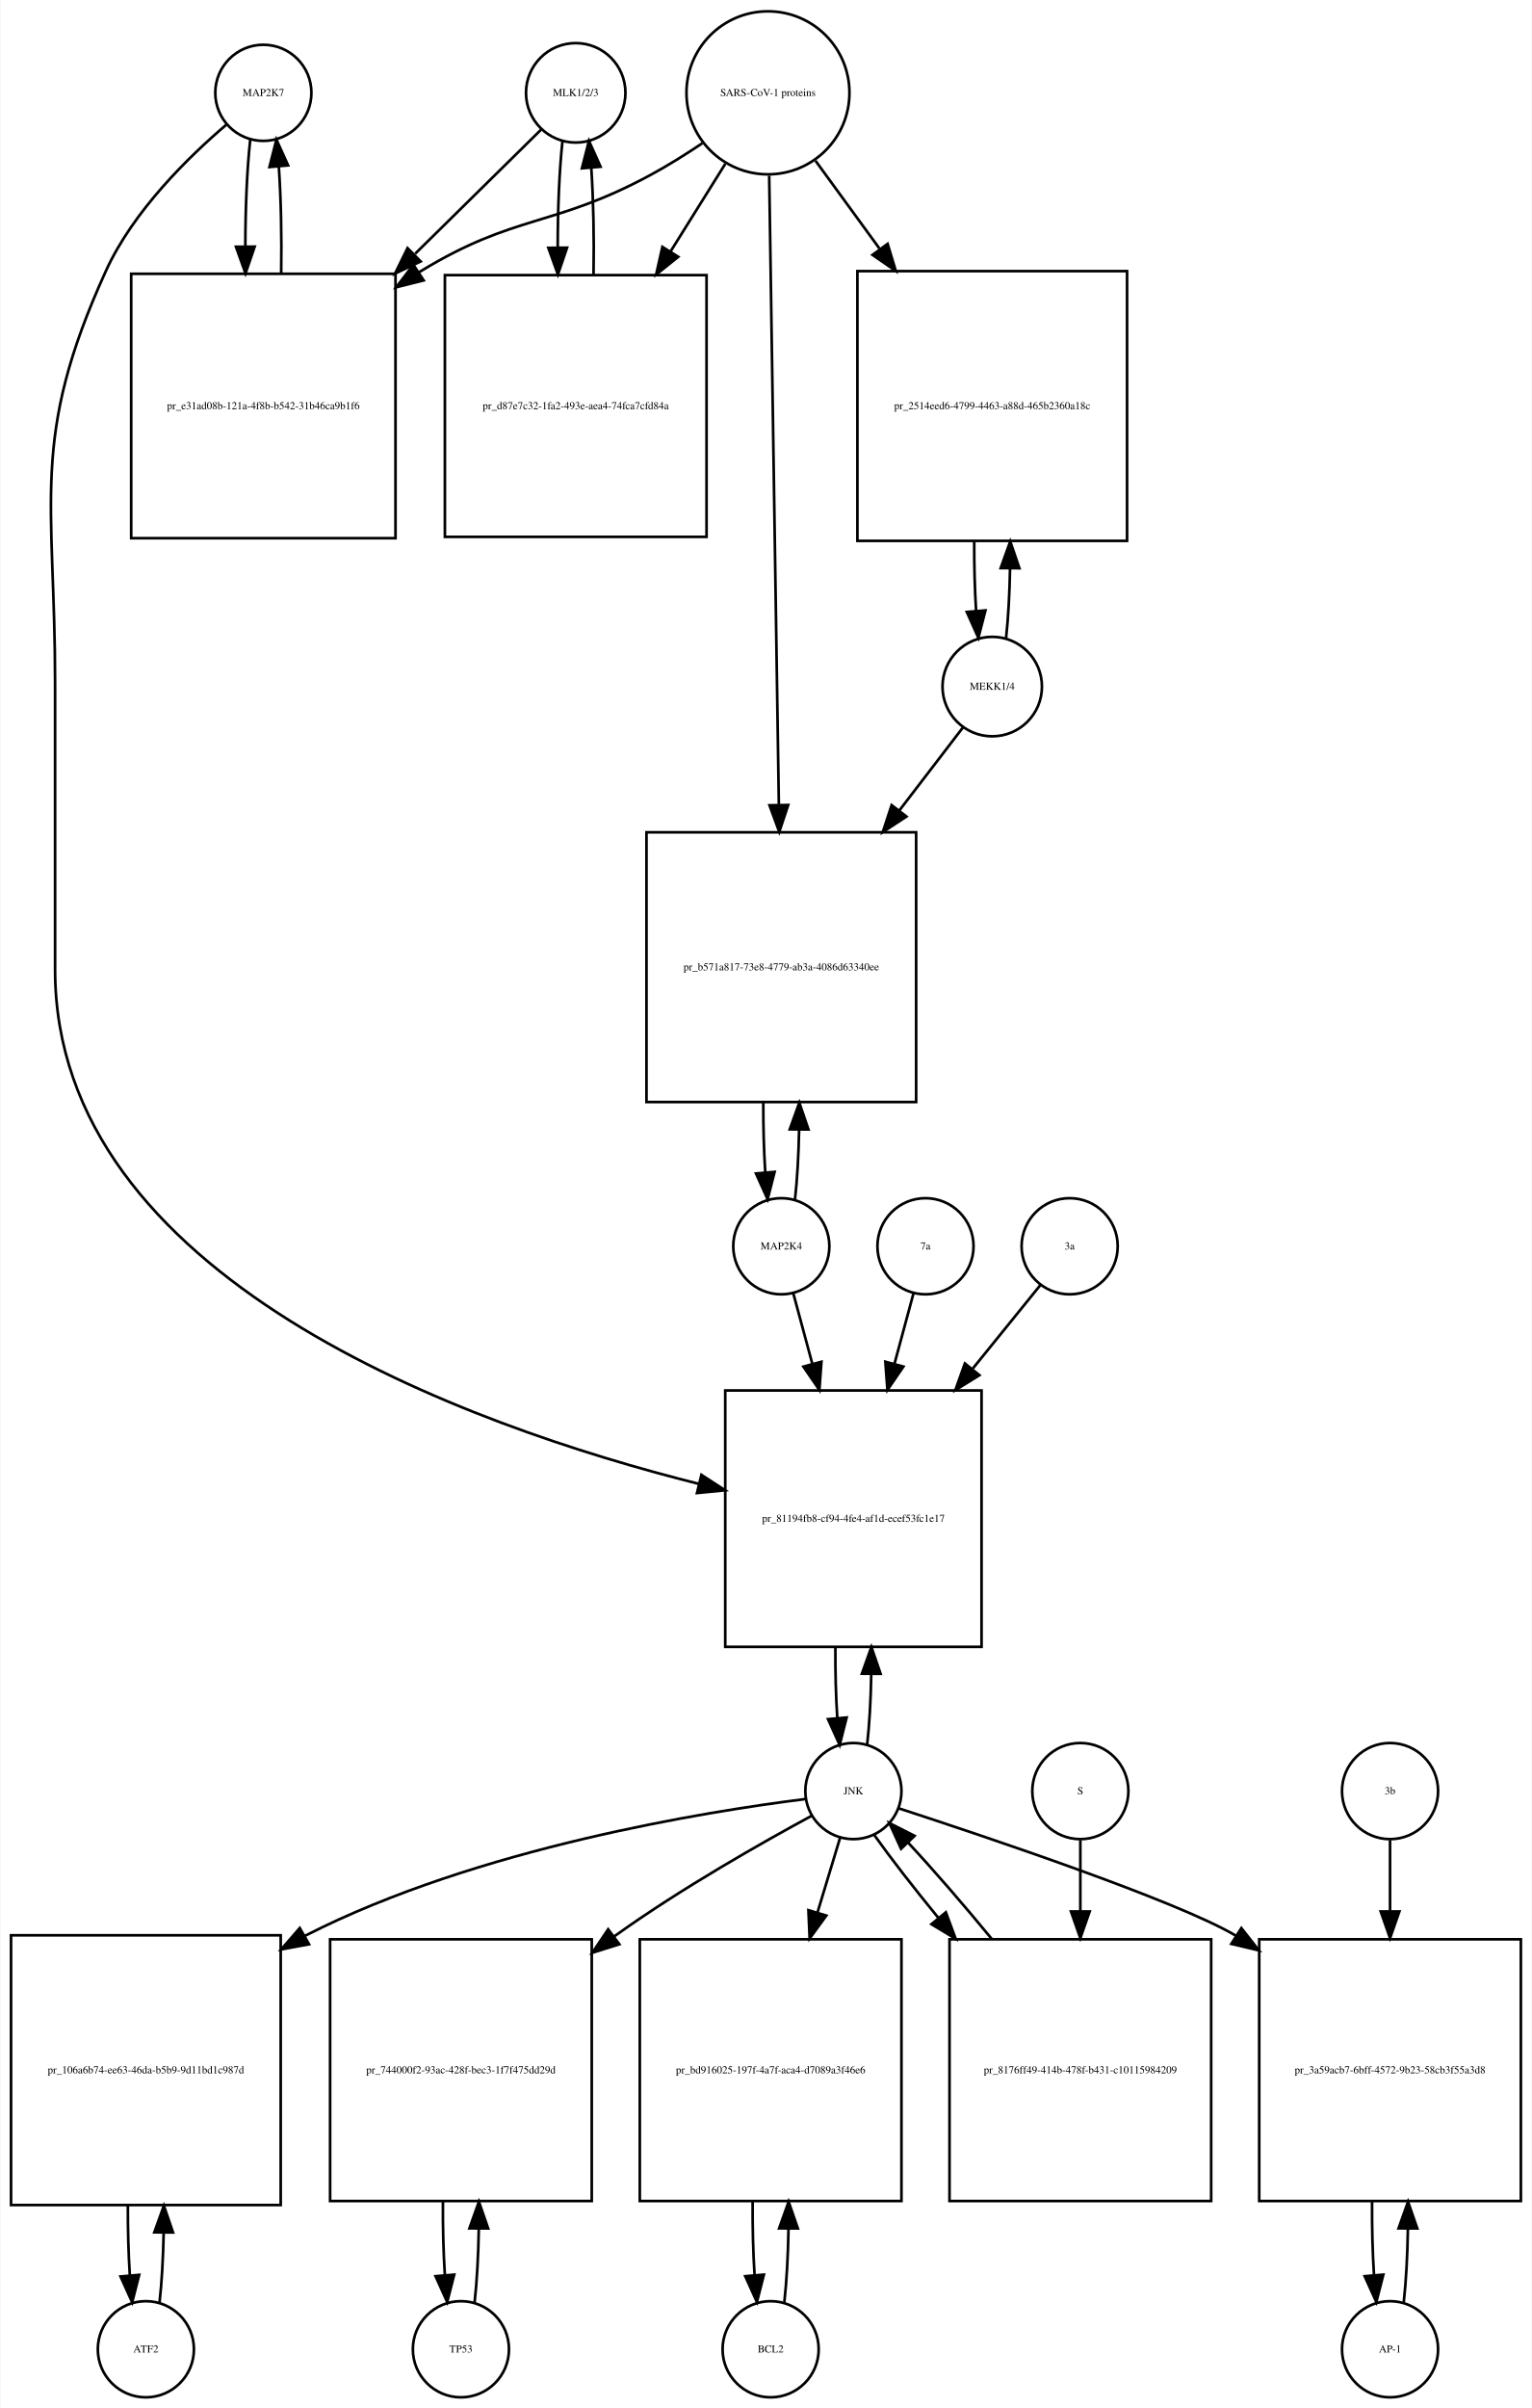
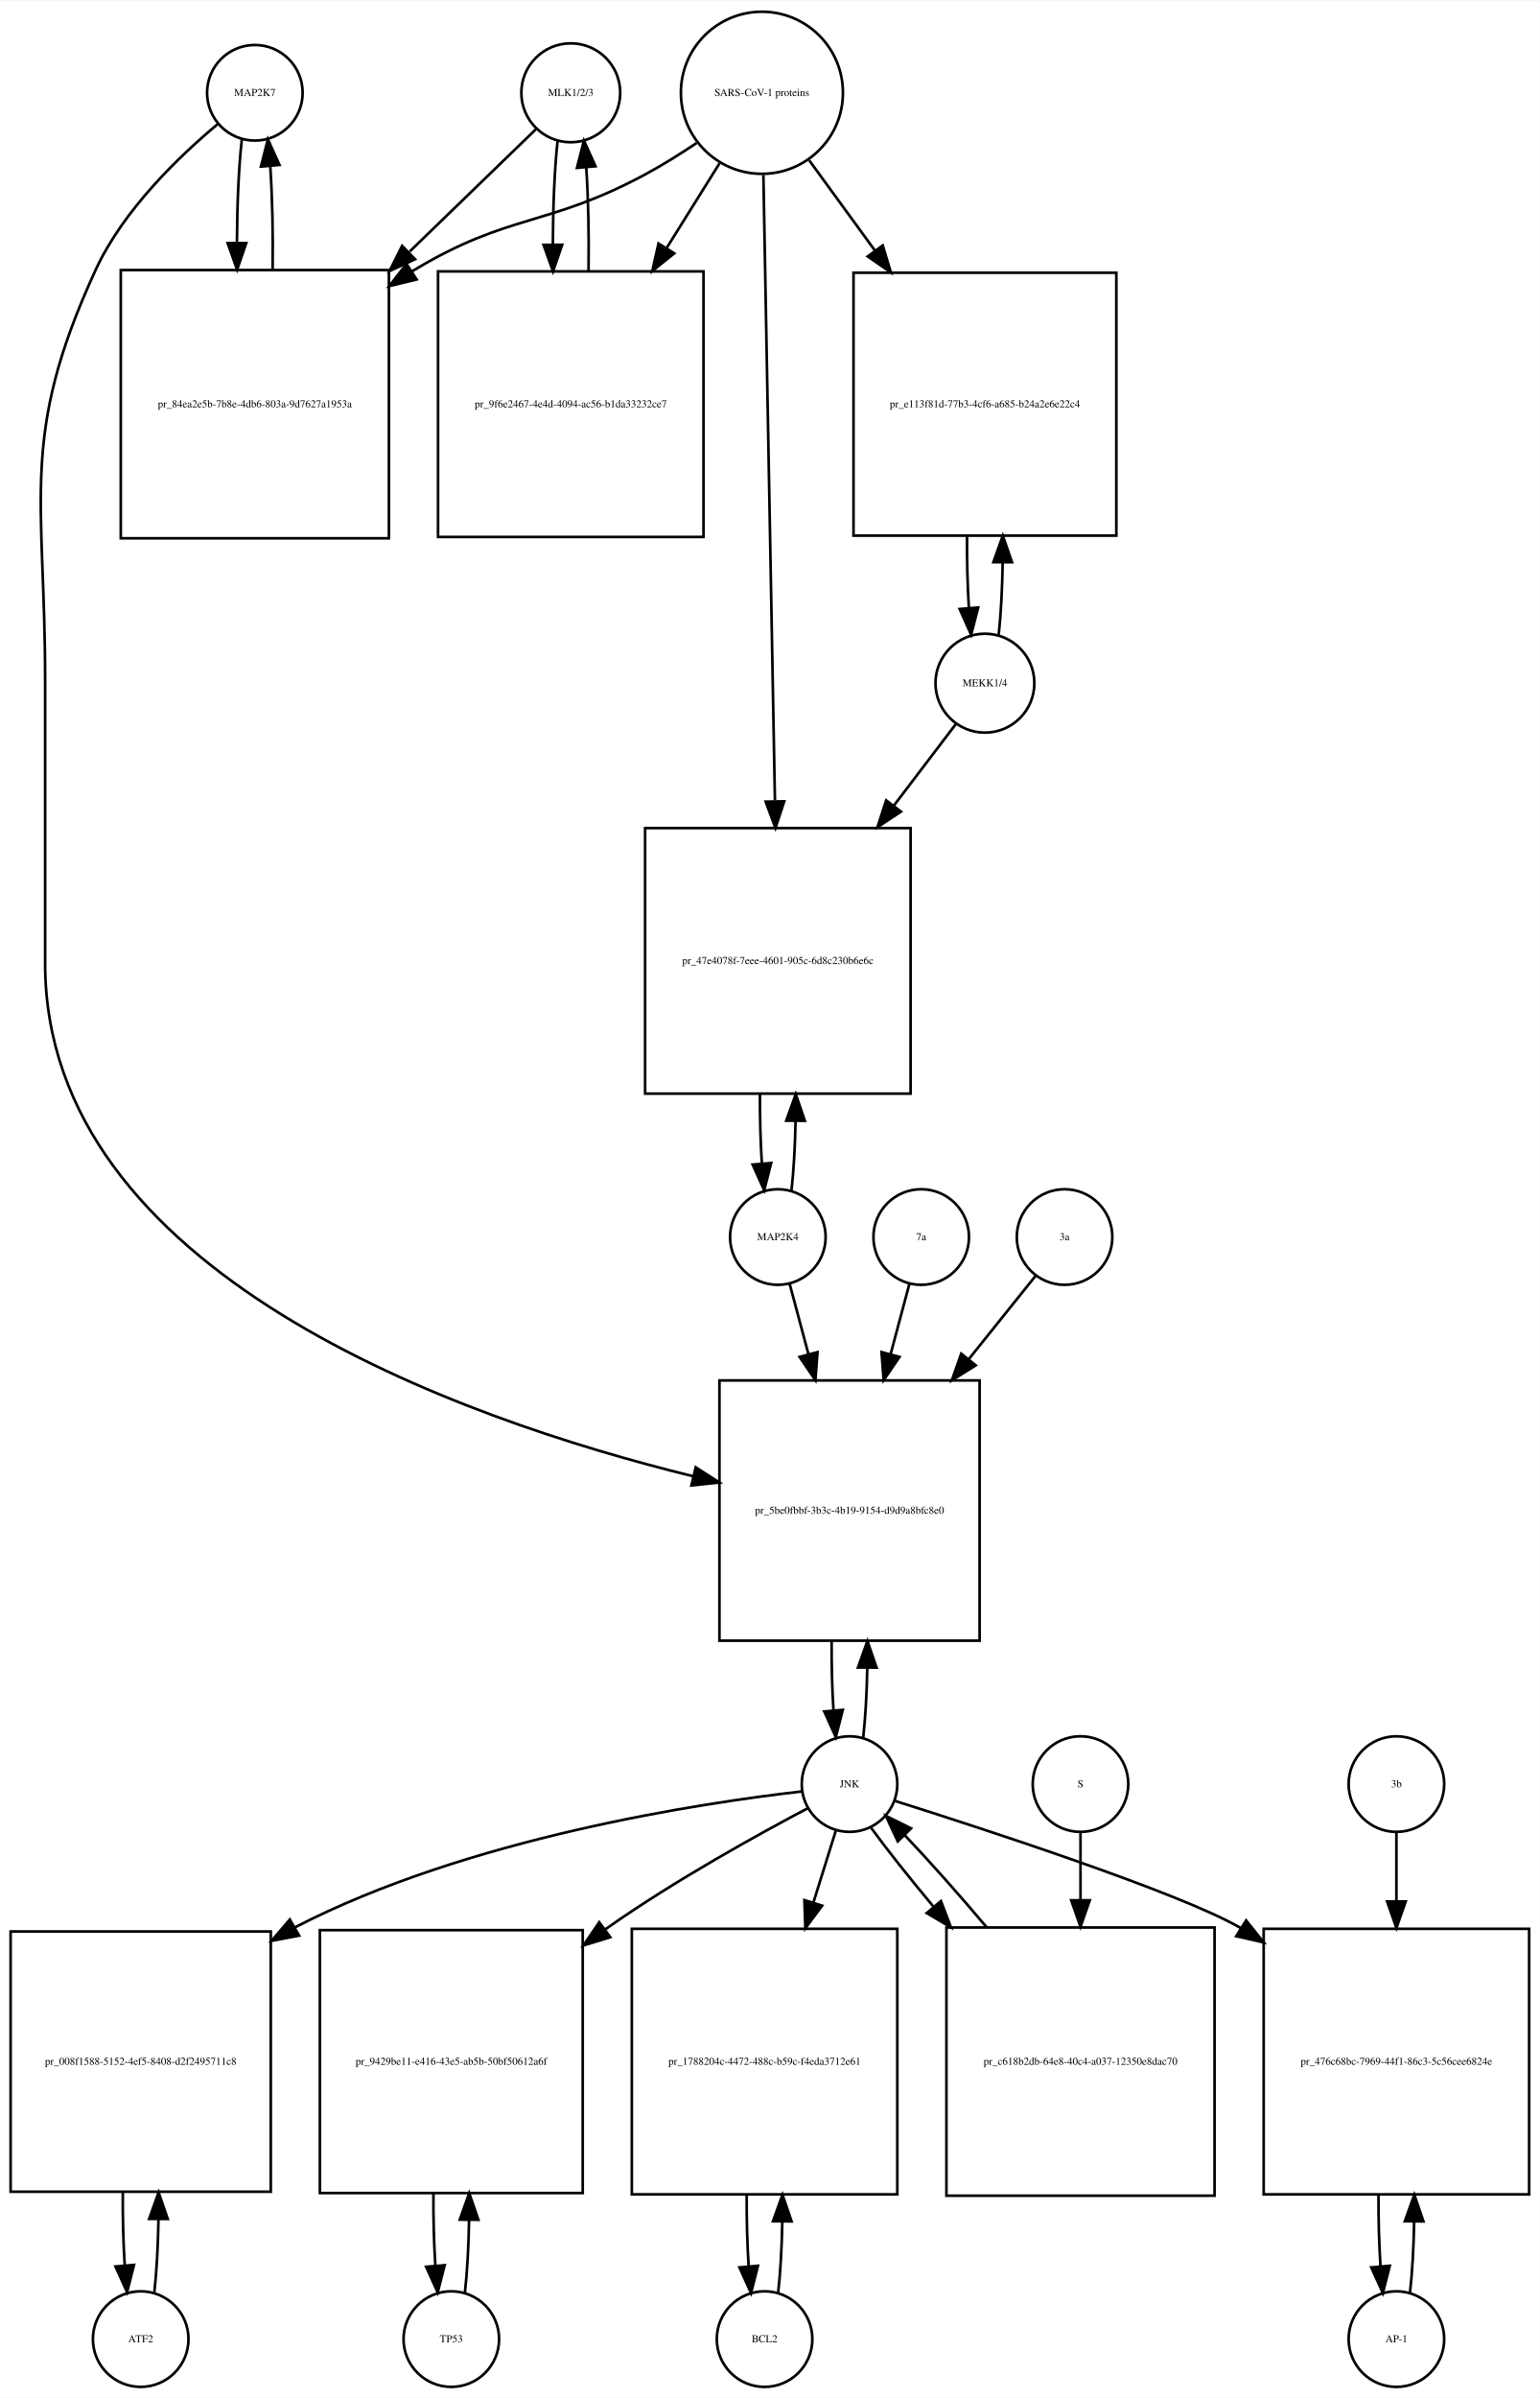
- <svg xmlns="http://www.w3.org/2000/svg" width="574pt" height="902pt" viewBox="0.00 0.00 573.50 901.64">
-   <g id="graph0" class="graph" transform="scale(1 1) rotate(0) translate(4 897.641)">
-     <polygon fill="white" stroke="none" points="-4,4 -4,-897.641 569.5,-897.641 569.5,4 -4,4" />
+ <svg xmlns="http://www.w3.org/2000/svg" width="580pt" height="903pt" viewBox="0.00 0.00 580.00 902.64">
+   <g id="graph0" class="graph" transform="scale(1 1) rotate(0) translate(4 898.641)">
+     <polygon fill="white" stroke="none" points="-4,4 -4,-898.641 576,-898.641 576,4 -4,4" />
    <g id="node1" class="node">
-       <ellipse fill="none" stroke="black" cx="94.5" cy="-862.882" rx="18" ry="18" />
-       <text text-anchor="middle" x="94.5" y="-861.682" font-family="Times,serif" font-size="4.00">MAP2K7</text>
+       <ellipse fill="none" stroke="black" cx="92" cy="-863.882" rx="18" ry="18" />
+       <text text-anchor="middle" x="92" y="-862.682" font-family="Times,serif" font-size="4.00">MAP2K7</text>
    </g>
    <g id="node2" class="node">
-       <polygon fill="none" stroke="black" points="144,-795.123 45,-795.123 45,-696.123 144,-696.123 144,-795.123" />
-       <text text-anchor="middle" x="94.5" y="-744.423" font-family="Times,serif" font-size="4.00">pr_e31ad08b-121a-4f8b-b542-31b46ca9b1f6</text>
+       <polygon fill="none" stroke="black" points="142.5,-797.123 41.5,-797.123 41.5,-696.123 142.5,-696.123 142.5,-797.123" />
+       <text text-anchor="middle" x="92" y="-745.423" font-family="Times,serif" font-size="4.00">pr_84ea2e5b-7b8e-4db6-803a-9d7627a1953a</text>
    </g>
    <g id="edge1" class="edge">
-       <path fill="none" stroke="black" d="M89.599,-845.368C88.398,-834.697 87.782,-820.101 87.751,-805.405" />
-       <polygon fill="black" stroke="black" points="91.252,-805.287 87.824,-795.262 84.252,-805.237 91.252,-805.287" />
+       <path fill="none" stroke="black" d="M87.099,-846.368C85.932,-836 85.317,-821.927 85.255,-807.656" />
+       <polygon fill="black" stroke="black" points="88.757,-807.298 85.308,-797.281 81.757,-807.263 88.757,-807.298" />
    </g>
    <g id="node20" class="node">
-       <polygon fill="none" stroke="black" points="363.5,-377 267.5,-377 267.5,-281 363.5,-281 363.5,-377" />
-       <text text-anchor="middle" x="315.5" y="-327.8" font-family="Times,serif" font-size="4.00">pr_81194fb8-cf94-4fe4-af1d-ecef53fc1e17</text>
+       <polygon fill="none" stroke="black" points="365,-379 267,-379 267,-281 365,-281 365,-379" />
+       <text text-anchor="middle" x="316" y="-328.8" font-family="Times,serif" font-size="4.00">pr_5be0fbbf-3b3c-4b19-9154-d9d9a8bfc8e0</text>
    </g>
    <g id="edge2" class="edge">
-       <path fill="none" stroke="black" d="M80.638,-850.944C66.68,-839.067 45.786,-818.742 35.5,-796.123 6.85,-733.12 16.5,-710.773 16.5,-641.562 16.5,-641.562 16.5,-641.562 16.5,-534.5 16.5,-418.838 170.816,-363.817 257.725,-342.001" />
-       <polygon fill="black" stroke="black" points="258.575,-345.396 267.46,-339.625 256.916,-338.596 258.575,-345.396" />
+       <path fill="none" stroke="black" d="M78.165,-852.214C63.971,-840.412 42.524,-820.011 32,-797.123 3.087,-734.241 13,-711.773 13,-642.562 13,-642.562 13,-642.562 13,-536 13,-419.345 168.972,-364.557 257.106,-342.91" />
+       <polygon fill="black" stroke="black" points="258.067,-346.279 266.981,-340.553 256.442,-339.47 258.067,-346.279" />
    </g>
    <g id="edge3" class="edge">
-       <path fill="none" stroke="black" d="M101.176,-795.262C101.402,-808.962 101.108,-823.356 100.294,-835.246" />
-       <polygon fill="black" stroke="black" points="96.794,-835.099 99.401,-845.368 103.767,-835.715 96.794,-835.099" />
+       <path fill="none" stroke="black" d="M98.692,-797.281C98.886,-810.615 98.591,-824.53 97.805,-836.095" />
+       <polygon fill="black" stroke="black" points="94.291,-836.1 96.901,-846.368 101.264,-836.714 94.291,-836.1" />
    </g>
    <g id="node3" class="node">
-       <ellipse fill="none" stroke="black" cx="211.5" cy="-862.882" rx="18.623" ry="18.623" />
-       <text text-anchor="middle" x="211.5" y="-861.682" font-family="Times,serif" font-size="4.00">MLK1/2/3</text>
+       <ellipse fill="none" stroke="black" cx="211" cy="-863.882" rx="18.623" ry="18.623" />
+       <text text-anchor="middle" x="211" y="-862.682" font-family="Times,serif" font-size="4.00">MLK1/2/3</text>
    </g>
    <g id="edge4" class="edge">
-       <path fill="none" stroke="black" d="M198.532,-849.107C186.923,-837.671 169.052,-820.066 151.38,-802.656" />
-       <polygon fill="black" stroke="black" points="153.417,-799.75 143.836,-795.225 148.504,-804.737 153.417,-799.75" />
+       <path fill="none" stroke="black" d="M197.81,-850.107C186.108,-838.773 168.152,-821.382 150.336,-804.125" />
+       <polygon fill="black" stroke="black" points="152.345,-801.199 142.727,-796.755 147.475,-806.227 152.345,-801.199" />
    </g>
    <g id="node5" class="node">
-       <polygon fill="none" stroke="black" points="260.5,-794.623 162.5,-794.623 162.5,-696.623 260.5,-696.623 260.5,-794.623" />
-       <text text-anchor="middle" x="211.5" y="-744.423" font-family="Times,serif" font-size="4.00">pr_d87e7c32-1fa2-493e-aea4-74fca7cfd84a</text>
+       <polygon fill="none" stroke="black" points="261,-796.623 161,-796.623 161,-696.623 261,-696.623 261,-796.623" />
+       <text text-anchor="middle" x="211" y="-745.423" font-family="Times,serif" font-size="4.00">pr_9f6e2467-4e4d-4094-ac56-b1da33232ce7</text>
    </g>
    <g id="edge5" class="edge">
-       <path fill="none" stroke="black" d="M206.545,-844.875C205.367,-834.14 204.769,-819.578 204.75,-804.956" />
-       <polygon fill="black" stroke="black" points="208.251,-804.897 204.83,-794.869 201.251,-804.841 208.251,-804.897" />
+       <path fill="none" stroke="black" d="M206.045,-845.875C204.895,-835.394 204.298,-821.266 204.253,-806.995" />
+       <polygon fill="black" stroke="black" points="207.755,-806.65 204.318,-796.629 200.755,-806.607 207.755,-806.65" />
    </g>
    <g id="node4" class="node">
-       <ellipse fill="none" stroke="black" cx="283.5" cy="-862.882" rx="30.52" ry="30.52" />
-       <text text-anchor="middle" x="283.5" y="-861.682" font-family="Times,serif" font-size="4.00">SARS-CoV-1 proteins</text>
+       <ellipse fill="none" stroke="black" cx="283" cy="-863.882" rx="30.52" ry="30.52" />
+       <text text-anchor="middle" x="283" y="-862.682" font-family="Times,serif" font-size="4.00">SARS-CoV-1 proteins</text>
    </g>
    <g id="edge6" class="edge">
-       <path fill="none" stroke="black" d="M258.908,-844C252.721,-839.853 245.99,-835.631 239.5,-832.123 203.049,-812.419 188.885,-817.684 153.5,-796.123 153.211,-795.947 152.922,-795.77 152.633,-795.591" />
-       <polygon fill="black" stroke="black" points="154.545,-792.659 144.269,-790.078 150.692,-798.504 154.545,-792.659" />
+       <path fill="none" stroke="black" d="M258.418,-844.981C252.231,-840.835 245.497,-836.618 239,-833.123 202.147,-813.3 187.869,-818.676 152,-797.123 151.707,-796.947 151.414,-796.77 151.121,-796.591" />
+       <polygon fill="black" stroke="black" points="152.929,-793.592 142.636,-791.079 149.115,-799.462 152.929,-793.592" />
    </g>
    <g id="edge7" class="edge">
-       <path fill="none" stroke="black" d="M267.521,-836.303C261.446,-826.578 254.257,-815.069 247.089,-803.594" />
-       <polygon fill="black" stroke="black" points="249.897,-801.483 241.63,-794.856 243.96,-805.192 249.897,-801.483" />
+       <path fill="none" stroke="black" d="M267.021,-837.303C261.078,-827.79 254.069,-816.568 247.056,-805.343" />
+       <polygon fill="black" stroke="black" points="249.977,-803.412 241.711,-796.785 244.04,-807.121 249.977,-803.412" />
    </g>
    <g id="node17" class="node">
-       <polygon fill="none" stroke="black" points="418,-796.123 317,-796.123 317,-695.123 418,-695.123 418,-796.123" />
-       <text text-anchor="middle" x="367.5" y="-744.423" font-family="Times,serif" font-size="4.00">pr_2514eed6-4799-4463-a88d-465b2360a18c</text>
+       <polygon fill="none" stroke="black" points="416.5,-796.123 317.5,-796.123 317.5,-697.123 416.5,-697.123 416.5,-796.123" />
+       <text text-anchor="middle" x="367" y="-745.423" font-family="Times,serif" font-size="4.00">pr_e113f81d-77b3-4cf6-a685-b24a2e6e22c4</text>
    </g>
    <g id="edge8" class="edge">
-       <path fill="none" stroke="black" d="M301.314,-837.439C308.367,-827.761 316.801,-816.189 325.248,-804.599" />
-       <polygon fill="black" stroke="black" points="328.32,-806.326 331.381,-796.183 322.663,-802.203 328.32,-806.326" />
+       <path fill="none" stroke="black" d="M300.814,-838.439C308.092,-828.452 316.84,-816.449 325.556,-804.49" />
+       <polygon fill="black" stroke="black" points="328.505,-806.385 331.567,-796.242 322.848,-802.262 328.505,-806.385" />
    </g>
    <g id="node19" class="node">
-       <polygon fill="none" stroke="black" points="339,-586 238,-586 238,-485 339,-485 339,-586" />
-       <text text-anchor="middle" x="288.5" y="-534.3" font-family="Times,serif" font-size="4.00">pr_b571a817-73e8-4779-ab3a-4086d63340ee</text>
+       <polygon fill="none" stroke="black" points="339,-587 239,-587 239,-487 339,-487 339,-587" />
+       <text text-anchor="middle" x="289" y="-535.8" font-family="Times,serif" font-size="4.00">pr_47e4078f-7eee-4601-905c-6d8c230b6e6c</text>
    </g>
    <g id="edge9" class="edge">
-       <path fill="none" stroke="black" d="M283.961,-831.854C284.781,-778.506 286.506,-666.271 287.577,-596.55" />
-       <polygon fill="black" stroke="black" points="291.083,-596.215 287.737,-586.162 284.084,-596.107 291.083,-596.215" />
+       <path fill="none" stroke="black" d="M283.554,-832.9C284.54,-779.485 286.619,-666.942 287.903,-597.372" />
+       <polygon fill="black" stroke="black" points="291.409,-597.075 288.095,-587.012 284.411,-596.946 291.409,-597.075" />
    </g>
    <g id="edge10" class="edge">
-       <path fill="none" stroke="black" d="M218.17,-794.869C218.404,-808.485 218.124,-822.819 217.33,-834.72" />
-       <polygon fill="black" stroke="black" points="213.826,-834.612 216.455,-844.875 220.8,-835.213 213.826,-834.612" />
+       <path fill="none" stroke="black" d="M217.682,-796.629C217.895,-810.076 217.607,-824.165 216.819,-835.876" />
+       <polygon fill="black" stroke="black" points="213.329,-835.611 215.955,-845.875 220.303,-836.214 213.329,-835.611" />
    </g>
    <g id="node6" class="node">
-       <ellipse fill="none" stroke="black" cx="50.5" cy="-18" rx="18" ry="18" />
-       <text text-anchor="middle" x="50.5" y="-16.8" font-family="Times,serif" font-size="4.00">ATF2</text>
+       <ellipse fill="none" stroke="black" cx="49" cy="-18" rx="18" ry="18" />
+       <text text-anchor="middle" x="49" y="-16.8" font-family="Times,serif" font-size="4.00">ATF2</text>
    </g>
    <g id="node7" class="node">
-       <polygon fill="none" stroke="black" points="101,-173 0,-173 0,-72 101,-72 101,-173" />
-       <text text-anchor="middle" x="50.5" y="-121.3" font-family="Times,serif" font-size="4.00">pr_106a6b74-ee63-46da-b5b9-9d11bd1c987d</text>
+       <polygon fill="none" stroke="black" points="98,-171.5 7.10543e-15,-171.5 7.10543e-15,-73.5 98,-73.5 98,-171.5" />
+       <text text-anchor="middle" x="49" y="-121.3" font-family="Times,serif" font-size="4.00">pr_008f1588-5152-4ef5-8408-d2f2495711c8</text>
    </g>
    <g id="edge11" class="edge">
-       <path fill="none" stroke="black" d="M55.628,-35.582C56.462,-42.947 56.975,-52.111 57.166,-61.684" />
-       <polygon fill="black" stroke="black" points="53.666,-61.78 57.247,-71.751 60.666,-61.723 53.666,-61.78" />
+       <path fill="none" stroke="black" d="M54.139,-35.679C55.009,-43.399 55.526,-53.079 55.692,-63.133" />
+       <polygon fill="black" stroke="black" points="52.192,-63.268 55.74,-73.251 59.192,-63.235 52.192,-63.268" />
    </g>
    <g id="edge12" class="edge">
-       <path fill="none" stroke="black" d="M43.753,-71.751C43.722,-62.774 43.967,-53.735 44.489,-45.738" />
-       <polygon fill="black" stroke="black" points="47.993,-45.848 45.372,-35.582 41.019,-45.242 47.993,-45.848" />
+       <path fill="none" stroke="black" d="M42.26,-73.251C42.195,-63.759 42.44,-54.129 42.994,-45.669" />
+       <polygon fill="black" stroke="black" points="46.483,-45.944 43.861,-35.679 39.509,-45.338 46.483,-45.944" />
    </g>
    <g id="node8" class="node">
-       <ellipse fill="none" stroke="black" cx="315.5" cy="-227" rx="18" ry="18" />
-       <text text-anchor="middle" x="315.5" y="-225.8" font-family="Times,serif" font-size="4.00">JNK</text>
+       <ellipse fill="none" stroke="black" cx="316" cy="-227" rx="18" ry="18" />
+       <text text-anchor="middle" x="316" y="-225.8" font-family="Times,serif" font-size="4.00">JNK</text>
    </g>
    <g id="edge13" class="edge">
-       <path fill="none" stroke="black" d="M297.574,-224.023C260.757,-219.405 174.692,-205.721 110.5,-173 110.304,-172.9 110.109,-172.8 109.914,-172.699" />
-       <polygon fill="black" stroke="black" points="111.612,-169.638 101.194,-167.711 108.136,-175.714 111.612,-169.638" />
+       <path fill="none" stroke="black" d="M297.965,-224.219C260.507,-219.937 172.331,-206.799 107,-173 106.908,-172.952 106.816,-172.905 106.724,-172.857" />
+       <polygon fill="black" stroke="black" points="108.676,-169.943 98.269,-167.961 105.169,-176.001 108.676,-169.943" />
    </g>
    <g id="node10" class="node">
-       <polygon fill="none" stroke="black" points="217.5,-171.5 119.5,-171.5 119.5,-73.5 217.5,-73.5 217.5,-171.5" />
-       <text text-anchor="middle" x="168.5" y="-121.3" font-family="Times,serif" font-size="4.00">pr_744000f2-93ac-428f-bec3-1f7f475dd29d</text>
+       <polygon fill="none" stroke="black" points="215.5,-172 116.5,-172 116.5,-73 215.5,-73 215.5,-172" />
+       <text text-anchor="middle" x="166" y="-121.3" font-family="Times,serif" font-size="4.00">pr_9429be11-e416-43e5-ab5b-50bf50612a6f</text>
    </g>
    <g id="edge14" class="edge">
-       <path fill="none" stroke="black" d="M299.886,-217.756C281.712,-207.924 251.058,-190.599 226.5,-173 226.318,-172.87 226.137,-172.739 225.955,-172.608" />
-       <polygon fill="black" stroke="black" points="227.834,-169.643 217.726,-166.466 223.646,-175.253 227.834,-169.643" />
+       <path fill="none" stroke="black" d="M300.372,-217.954C281.839,-208.175 250.277,-190.769 225,-173 224.617,-172.731 224.234,-172.46 223.85,-172.187" />
+       <polygon fill="black" stroke="black" points="225.879,-169.334 215.749,-166.23 221.731,-174.974 225.879,-169.334" />
    </g>
    <g id="node12" class="node">
-       <polygon fill="none" stroke="black" points="333.5,-171.5 235.5,-171.5 235.5,-73.5 333.5,-73.5 333.5,-171.5" />
-       <text text-anchor="middle" x="284.5" y="-121.3" font-family="Times,serif" font-size="4.00">pr_bd916025-197f-4a7f-aca4-d7089a3f46e6</text>
+       <polygon fill="none" stroke="black" points="334,-172.5 234,-172.5 234,-72.5 334,-72.5 334,-172.5" />
+       <text text-anchor="middle" x="284" y="-121.3" font-family="Times,serif" font-size="4.00">pr_1788204c-4472-488c-b59c-f4eda3712e61</text>
    </g>
    <g id="edge15" class="edge">
-       <path fill="none" stroke="black" d="M310.519,-209.532C308.159,-201.727 305.182,-191.884 302.092,-181.667" />
-       <polygon fill="black" stroke="black" points="305.356,-180.37 299.111,-171.812 298.656,-182.397 305.356,-180.37" />
+       <path fill="none" stroke="black" d="M310.859,-209.532C308.475,-201.898 305.484,-192.315 302.37,-182.34" />
+       <polygon fill="black" stroke="black" points="305.683,-181.21 299.362,-172.707 299.001,-183.296 305.683,-181.21" />
    </g>
    <g id="node14" class="node">
-       <polygon fill="none" stroke="black" points="565.5,-171.5 467.5,-171.5 467.5,-73.5 565.5,-73.5 565.5,-171.5" />
-       <text text-anchor="middle" x="516.5" y="-121.3" font-family="Times,serif" font-size="4.00">pr_3a59acb7-6bff-4572-9b23-58cb3f55a3d8</text>
+       <polygon fill="none" stroke="black" points="572,-172.5 472,-172.5 472,-72.5 572,-72.5 572,-172.5" />
+       <text text-anchor="middle" x="522" y="-121.3" font-family="Times,serif" font-size="4.00">pr_476c68bc-7969-44f1-86c3-5c56cee6824e</text>
    </g>
    <g id="edge16" class="edge">
-       <path fill="none" stroke="black" d="M332.449,-220.55C365.284,-209.856 436.293,-186.033 458.5,-173 458.593,-172.946 458.686,-172.891 458.778,-172.836" />
-       <polygon fill="black" stroke="black" points="460.818,-175.686 467.362,-167.353 457.05,-169.787 460.818,-175.686" />
+       <path fill="none" stroke="black" d="M332.898,-220.734C366.406,-210.16 440.014,-186.224 463,-173 463.094,-172.946 463.188,-172.892 463.282,-172.837" />
+       <polygon fill="black" stroke="black" points="465.384,-175.65 471.999,-167.374 461.667,-169.719 465.384,-175.65" />
    </g>
    <g id="edge17" class="edge">
-       <path fill="none" stroke="black" d="M320.639,-244.272C321.5,-251.725 322.016,-261.052 322.187,-270.75" />
-       <polygon fill="black" stroke="black" points="318.687,-270.947 322.24,-280.928 325.687,-270.91 318.687,-270.947" />
+       <path fill="none" stroke="black" d="M321.166,-244.678C322,-252.074 322.505,-261.261 322.68,-270.824" />
+       <polygon fill="black" stroke="black" points="319.18,-270.889 322.743,-280.866 326.18,-270.845 319.18,-270.889" />
    </g>
    <g id="node23" class="node">
-       <polygon fill="none" stroke="black" points="449.5,-171.5 351.5,-171.5 351.5,-73.5 449.5,-73.5 449.5,-171.5" />
-       <text text-anchor="middle" x="400.5" y="-121.3" font-family="Times,serif" font-size="4.00">pr_8176ff49-414b-478f-b431-c10115984209</text>
+       <polygon fill="none" stroke="black" points="453.5,-173 352.5,-173 352.5,-72 453.5,-72 453.5,-173" />
+       <text text-anchor="middle" x="403" y="-121.3" font-family="Times,serif" font-size="4.00">pr_c618b2db-64e8-40c4-a037-12350e8dac70</text>
    </g>
    <g id="edge18" class="edge">
-       <path fill="none" stroke="black" d="M323.4,-210.432C329.402,-201.969 337.987,-190.928 347.281,-179.568" />
-       <polygon fill="black" stroke="black" points="350.129,-181.617 353.806,-171.681 344.735,-177.155 350.129,-181.617" />
+       <path fill="none" stroke="black" d="M324.204,-210.432C330.114,-202.321 338.444,-191.841 347.504,-180.983" />
+       <polygon fill="black" stroke="black" points="350.434,-182.938 354.207,-173.038 345.083,-178.424 350.434,-182.938" />
    </g>
    <g id="node9" class="node">
-       <ellipse fill="none" stroke="black" cx="168.5" cy="-18" rx="18" ry="18" />
-       <text text-anchor="middle" x="168.5" y="-16.8" font-family="Times,serif" font-size="4.00">TP53</text>
+       <ellipse fill="none" stroke="black" cx="166" cy="-18" rx="18" ry="18" />
+       <text text-anchor="middle" x="166" y="-16.8" font-family="Times,serif" font-size="4.00">TP53</text>
    </g>
    <g id="edge19" class="edge">
-       <path fill="none" stroke="black" d="M173.639,-35.679C174.509,-43.399 175.026,-53.079 175.192,-63.133" />
-       <polygon fill="black" stroke="black" points="171.692,-63.268 175.24,-73.251 178.692,-63.235 171.692,-63.268" />
+       <path fill="none" stroke="black" d="M171.126,-35.566C171.996,-43.238 172.517,-52.864 172.687,-62.873" />
+       <polygon fill="black" stroke="black" points="169.188,-62.971 172.742,-72.951 176.188,-62.933 169.188,-62.971" />
    </g>
    <g id="edge20" class="edge">
-       <path fill="none" stroke="black" d="M161.76,-73.251C161.695,-63.759 161.94,-54.129 162.494,-45.669" />
-       <polygon fill="black" stroke="black" points="165.983,-45.944 163.361,-35.679 159.009,-45.338 165.983,-45.944" />
+       <path fill="none" stroke="black" d="M159.258,-72.951C159.201,-63.597 159.443,-54.122 159.987,-45.779" />
+       <polygon fill="black" stroke="black" points="163.495,-45.832 160.874,-35.566 156.521,-45.226 163.495,-45.832" />
    </g>
    <g id="node11" class="node">
-       <ellipse fill="none" stroke="black" cx="284.5" cy="-18" rx="18" ry="18" />
-       <text text-anchor="middle" x="284.5" y="-16.8" font-family="Times,serif" font-size="4.00">BCL2</text>
+       <ellipse fill="none" stroke="black" cx="284" cy="-18" rx="18" ry="18" />
+       <text text-anchor="middle" x="284" y="-16.8" font-family="Times,serif" font-size="4.00">BCL2</text>
    </g>
    <g id="edge21" class="edge">
-       <path fill="none" stroke="black" d="M289.639,-35.679C290.509,-43.399 291.026,-53.079 291.192,-63.133" />
-       <polygon fill="black" stroke="black" points="287.692,-63.268 291.24,-73.251 294.692,-63.235 287.692,-63.268" />
+       <path fill="none" stroke="black" d="M289.1,-35.342C289.962,-42.84 290.486,-52.236 290.672,-62.044" />
+       <polygon fill="black" stroke="black" points="287.175,-62.376 290.745,-72.352 294.174,-62.327 287.175,-62.376" />
    </g>
    <g id="edge22" class="edge">
-       <path fill="none" stroke="black" d="M277.76,-73.251C277.695,-63.759 277.94,-54.129 278.494,-45.669" />
-       <polygon fill="black" stroke="black" points="281.983,-45.944 279.361,-35.679 275.009,-45.338 281.983,-45.944" />
+       <path fill="none" stroke="black" d="M277.255,-72.352C277.21,-63.063 277.462,-53.683 278.009,-45.433" />
+       <polygon fill="black" stroke="black" points="281.507,-45.611 278.9,-35.342 274.534,-44.996 281.507,-45.611" />
    </g>
    <g id="node13" class="node">
-       <ellipse fill="none" stroke="black" cx="516.5" cy="-18" rx="18" ry="18" />
-       <text text-anchor="middle" x="516.5" y="-16.8" font-family="Times,serif" font-size="4.00">AP-1</text>
+       <ellipse fill="none" stroke="black" cx="522" cy="-18" rx="18" ry="18" />
+       <text text-anchor="middle" x="522" y="-16.8" font-family="Times,serif" font-size="4.00">AP-1</text>
    </g>
    <g id="edge23" class="edge">
-       <path fill="none" stroke="black" d="M521.639,-35.679C522.509,-43.399 523.026,-53.079 523.192,-63.133" />
-       <polygon fill="black" stroke="black" points="519.692,-63.268 523.24,-73.251 526.692,-63.235 519.692,-63.268" />
+       <path fill="none" stroke="black" d="M527.1,-35.342C527.962,-42.84 528.486,-52.236 528.672,-62.044" />
+       <polygon fill="black" stroke="black" points="525.175,-62.376 528.745,-72.352 532.174,-62.327 525.175,-62.376" />
    </g>
    <g id="edge24" class="edge">
-       <path fill="none" stroke="black" d="M509.76,-73.251C509.695,-63.759 509.94,-54.129 510.494,-45.669" />
-       <polygon fill="black" stroke="black" points="513.983,-45.944 511.361,-35.679 507.009,-45.338 513.983,-45.944" />
+       <path fill="none" stroke="black" d="M515.255,-72.352C515.21,-63.063 515.462,-53.683 516.009,-45.433" />
+       <polygon fill="black" stroke="black" points="519.507,-45.611 516.9,-35.342 512.534,-44.996 519.507,-45.611" />
    </g>
    <g id="node15" class="node">
-       <ellipse fill="none" stroke="black" cx="516.5" cy="-227" rx="18" ry="18" />
-       <text text-anchor="middle" x="516.5" y="-225.8" font-family="Times,serif" font-size="4.00">3b</text>
+       <ellipse fill="none" stroke="black" cx="522" cy="-227" rx="18" ry="18" />
+       <text text-anchor="middle" x="522" y="-225.8" font-family="Times,serif" font-size="4.00">3b</text>
    </g>
    <g id="edge25" class="edge">
-       <path fill="none" stroke="black" d="M516.5,-208.612C516.5,-201.067 516.5,-191.748 516.5,-182.075" />
-       <polygon fill="black" stroke="black" points="520,-181.924 516.5,-171.924 513,-181.924 520,-181.924" />
+       <path fill="none" stroke="black" d="M522,-208.612C522,-201.314 522,-192.357 522,-183.024" />
+       <polygon fill="black" stroke="black" points="525.5,-182.81 522,-172.81 518.5,-182.81 525.5,-182.81" />
    </g>
    <g id="node16" class="node">
-       <ellipse fill="none" stroke="black" cx="367.5" cy="-640.562" rx="18.623" ry="18.623" />
-       <text text-anchor="middle" x="367.5" y="-639.362" font-family="Times,serif" font-size="4.00">MEKK1/4</text>
+       <ellipse fill="none" stroke="black" cx="367" cy="-641.562" rx="18.623" ry="18.623" />
+       <text text-anchor="middle" x="367" y="-640.362" font-family="Times,serif" font-size="4.00">MEKK1/4</text>
    </g>
    <g id="edge26" class="edge">
-       <path fill="none" stroke="black" d="M372.693,-658.823C373.501,-666.233 373.994,-675.373 374.174,-684.897" />
-       <polygon fill="black" stroke="black" points="370.674,-684.929 374.246,-694.904 377.673,-684.878 370.674,-684.929" />
+       <path fill="none" stroke="black" d="M372.192,-659.812C373.034,-667.534 373.535,-677.135 373.694,-687.092" />
+       <polygon fill="black" stroke="black" points="370.194,-687.126 373.74,-697.11 377.194,-687.094 370.194,-687.126" />
    </g>
    <g id="edge27" class="edge">
-       <path fill="none" stroke="black" d="M356.515,-625.231C350.108,-616.873 341.558,-605.718 332.687,-594.146" />
-       <polygon fill="black" stroke="black" points="335.379,-591.904 326.518,-586.097 329.823,-596.163 335.379,-591.904" />
+       <path fill="none" stroke="black" d="M356.154,-626.301C349.828,-617.983 341.386,-606.882 332.628,-595.366" />
+       <polygon fill="black" stroke="black" points="335.376,-593.197 326.536,-587.356 329.804,-597.435 335.376,-593.197" />
    </g>
    <g id="edge28" class="edge">
-       <path fill="none" stroke="black" d="M360.754,-694.904C360.717,-685.986 360.951,-676.995 361.454,-669.003" />
-       <polygon fill="black" stroke="black" points="364.959,-669.08 362.307,-658.823 357.984,-668.495 364.959,-669.08" />
+       <path fill="none" stroke="black" d="M360.26,-697.11C360.197,-687.817 360.427,-678.392 360.951,-670.051" />
+       <polygon fill="black" stroke="black" points="364.461,-670.069 361.808,-659.812 357.486,-669.485 364.461,-670.069" />
    </g>
    <g id="node18" class="node">
-       <ellipse fill="none" stroke="black" cx="288.5" cy="-431" rx="18" ry="18" />
-       <text text-anchor="middle" x="288.5" y="-429.8" font-family="Times,serif" font-size="4.00">MAP2K4</text>
+       <ellipse fill="none" stroke="black" cx="289" cy="-433" rx="18" ry="18" />
+       <text text-anchor="middle" x="289" y="-431.8" font-family="Times,serif" font-size="4.00">MAP2K4</text>
    </g>
    <g id="edge29" class="edge">
-       <path fill="none" stroke="black" d="M293.628,-448.582C294.462,-455.947 294.975,-465.111 295.165,-474.684" />
-       <polygon fill="black" stroke="black" points="291.666,-474.78 295.247,-484.751 298.666,-474.723 291.666,-474.78" />
+       <path fill="none" stroke="black" d="M294.141,-450.615C294.975,-457.991 295.485,-467.162 295.671,-476.733" />
+       <polygon fill="black" stroke="black" points="292.171,-476.819 295.746,-486.793 299.171,-476.767 292.171,-476.819" />
    </g>
    <g id="edge30" class="edge">
-       <path fill="none" stroke="black" d="M292.959,-413.487C294.981,-405.998 297.503,-396.654 300.122,-386.954" />
-       <polygon fill="black" stroke="black" points="303.531,-387.757 302.759,-377.191 296.773,-385.933 303.531,-387.757" />
+       <path fill="none" stroke="black" d="M293.459,-415.322C295.458,-407.842 297.947,-398.53 300.535,-388.85" />
+       <polygon fill="black" stroke="black" points="303.94,-389.666 303.141,-379.101 297.177,-387.858 303.94,-389.666" />
    </g>
    <g id="edge31" class="edge">
-       <path fill="none" stroke="black" d="M281.753,-484.751C281.722,-475.774 281.967,-466.735 282.489,-458.738" />
-       <polygon fill="black" stroke="black" points="285.993,-458.848 283.372,-448.582 279.019,-458.242 285.993,-458.848" />
+       <path fill="none" stroke="black" d="M282.254,-486.793C282.217,-477.826 282.458,-468.786 282.978,-460.783" />
+       <polygon fill="black" stroke="black" points="286.482,-460.88 283.859,-450.615 279.509,-460.275 286.482,-460.88" />
    </g>
    <g id="edge32" class="edge">
-       <path fill="none" stroke="black" d="M308.76,-280.928C308.696,-271.77 308.934,-262.481 309.475,-254.294" />
-       <polygon fill="black" stroke="black" points="312.967,-254.541 310.361,-244.272 305.994,-253.925 312.967,-254.541" />
+       <path fill="none" stroke="black" d="M309.257,-280.866C309.207,-271.924 309.44,-262.883 309.955,-254.867" />
+       <polygon fill="black" stroke="black" points="313.462,-254.942 310.834,-244.678 306.488,-254.34 313.462,-254.942" />
    </g>
    <g id="node21" class="node">
-       <ellipse fill="none" stroke="black" cx="342.5" cy="-431" rx="18" ry="18" />
-       <text text-anchor="middle" x="342.5" y="-429.8" font-family="Times,serif" font-size="4.00">7a</text>
+       <ellipse fill="none" stroke="black" cx="343" cy="-433" rx="18" ry="18" />
+       <text text-anchor="middle" x="343" y="-431.8" font-family="Times,serif" font-size="4.00">7a</text>
    </g>
    <g id="edge33" class="edge">
-       <path fill="none" stroke="black" d="M338.041,-413.487C336.019,-405.998 333.497,-396.654 330.878,-386.954" />
-       <polygon fill="black" stroke="black" points="334.227,-385.933 328.241,-377.191 327.469,-387.757 334.227,-385.933" />
+       <path fill="none" stroke="black" d="M338.541,-415.322C336.542,-407.842 334.053,-398.53 331.465,-388.85" />
+       <polygon fill="black" stroke="black" points="334.823,-387.858 328.859,-379.101 328.06,-389.666 334.823,-387.858" />
    </g>
    <g id="node22" class="node">
-       <ellipse fill="none" stroke="black" cx="396.5" cy="-431" rx="18" ry="18" />
-       <text text-anchor="middle" x="396.5" y="-429.8" font-family="Times,serif" font-size="4.00">3a</text>
+       <ellipse fill="none" stroke="black" cx="397" cy="-433" rx="18" ry="18" />
+       <text text-anchor="middle" x="397" y="-431.8" font-family="Times,serif" font-size="4.00">3a</text>
    </g>
    <g id="edge34" class="edge">
-       <path fill="none" stroke="black" d="M385.576,-416.514C378.839,-408.197 369.703,-396.917 360.253,-385.251" />
-       <polygon fill="black" stroke="black" points="362.701,-382.713 353.687,-377.145 357.262,-387.119 362.701,-382.713" />
+       <path fill="none" stroke="black" d="M386.076,-418.379C379.41,-410.066 370.393,-398.823 361.049,-387.172" />
+       <polygon fill="black" stroke="black" points="363.539,-384.683 354.552,-379.071 358.078,-389.062 363.539,-384.683" />
    </g>
    <g id="edge35" class="edge">
-       <path fill="none" stroke="black" d="M367.367,-171.58C356.831,-184.398 345.509,-197.481 336.076,-207.606" />
-       <polygon fill="black" stroke="black" points="333.355,-205.387 328.967,-215.031 338.411,-210.229 333.355,-205.387" />
+       <path fill="none" stroke="black" d="M367.72,-173.014C357.197,-185.47 346.026,-198.063 336.708,-207.845" />
+       <polygon fill="black" stroke="black" points="334.17,-205.434 329.681,-215.031 339.175,-210.328 334.17,-205.434" />
    </g>
    <g id="node24" class="node">
-       <ellipse fill="none" stroke="black" cx="400.5" cy="-227" rx="18" ry="18" />
-       <text text-anchor="middle" x="400.5" y="-225.8" font-family="Times,serif" font-size="4.00">S</text>
+       <ellipse fill="none" stroke="black" cx="403" cy="-227" rx="18" ry="18" />
+       <text text-anchor="middle" x="403" y="-225.8" font-family="Times,serif" font-size="4.00">S</text>
    </g>
    <g id="edge36" class="edge">
-       <path fill="none" stroke="black" d="M400.5,-208.612C400.5,-201.067 400.5,-191.748 400.5,-182.075" />
-       <polygon fill="black" stroke="black" points="404,-181.924 400.5,-171.924 397,-181.924 404,-181.924" />
+       <path fill="none" stroke="black" d="M403,-208.612C403,-201.398 403,-192.563 403,-183.346" />
+       <polygon fill="black" stroke="black" points="406.5,-183.253 403,-173.253 399.5,-183.253 406.5,-183.253" />
    </g>
  </g>
</svg>
